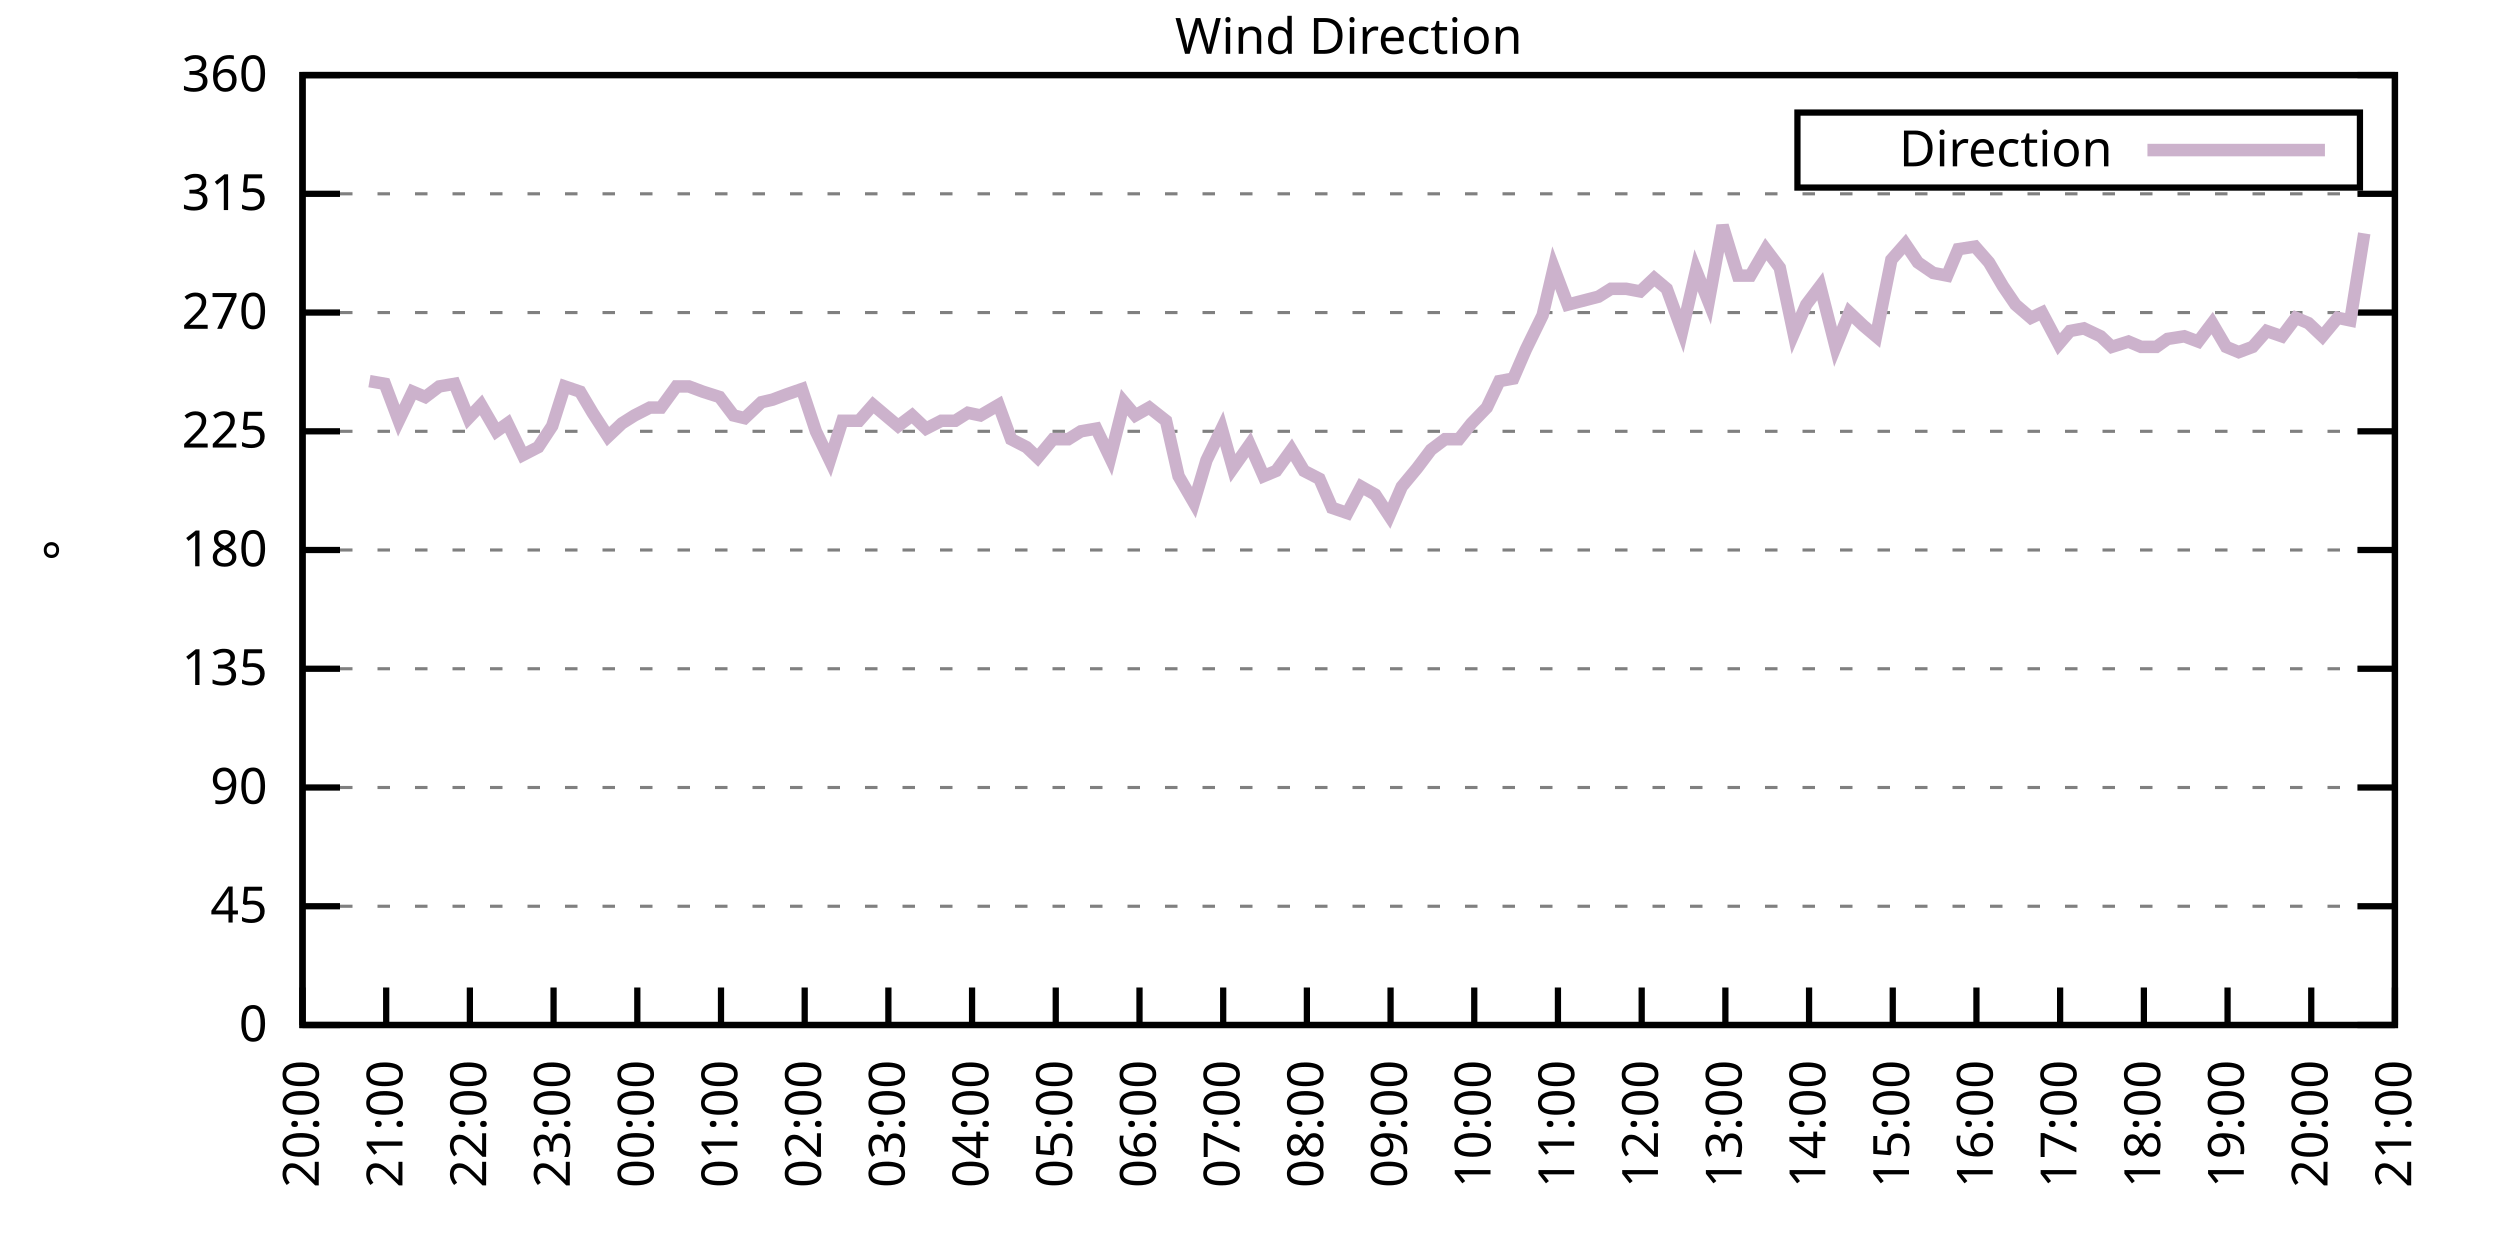
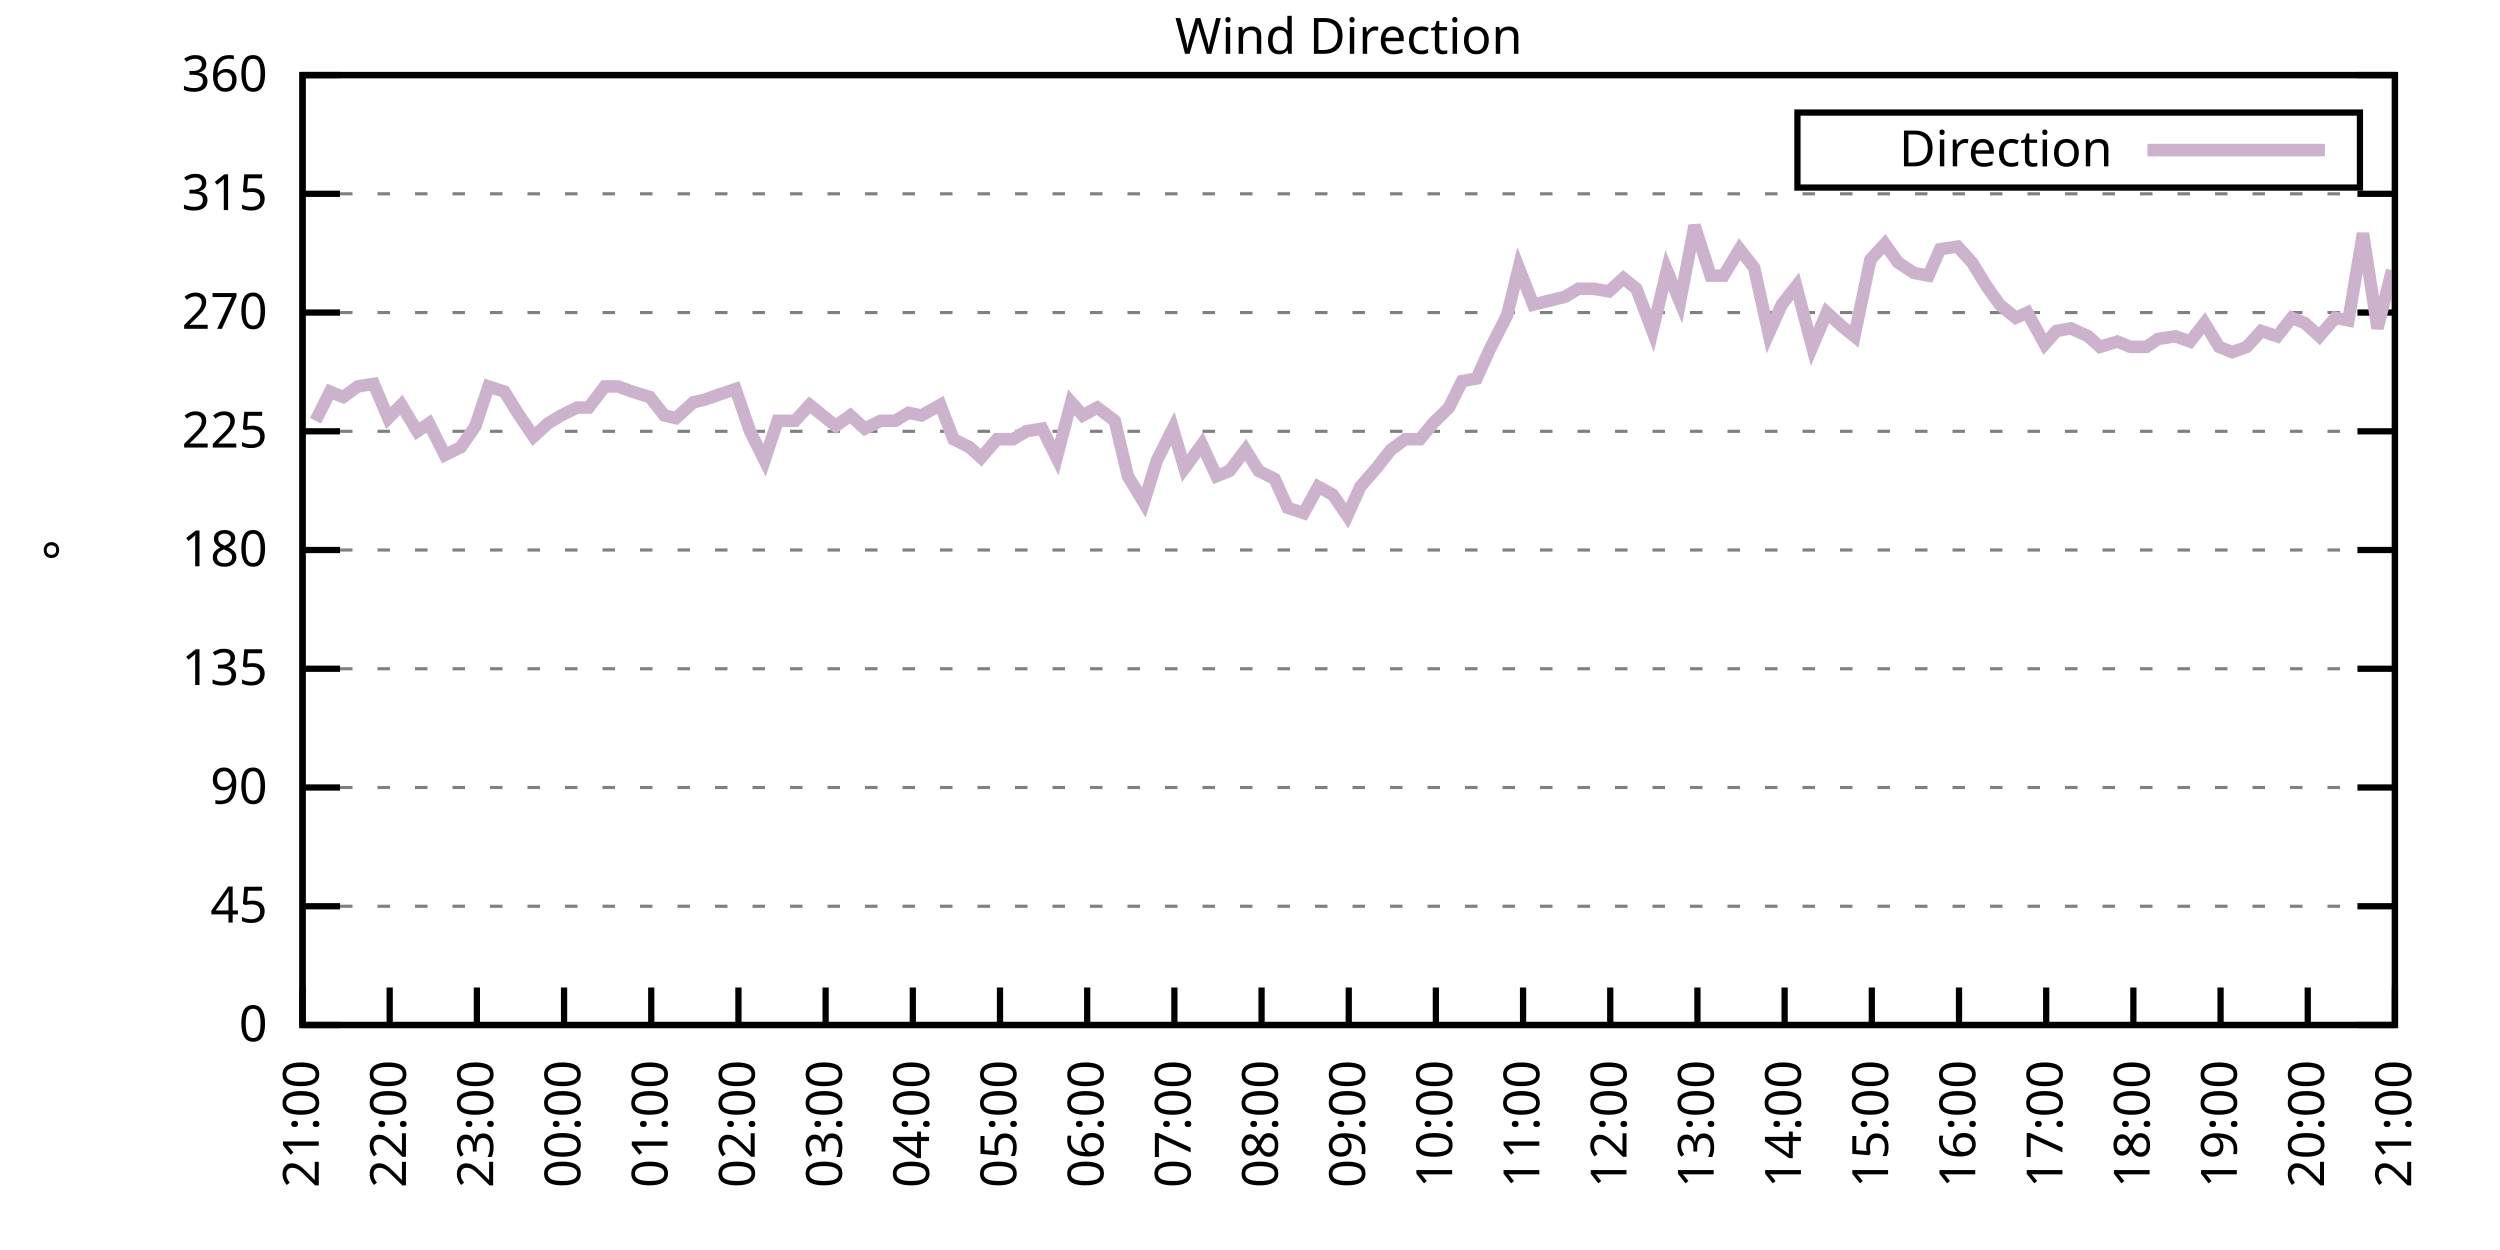
<svg xmlns="http://www.w3.org/2000/svg" xmlns:xlink="http://www.w3.org/1999/xlink" width="400" height="200" viewBox="0 0 400 200">
  <g id="gnuplot_canvas">
    <rect x="0" y="0" width="400" height="200" fill="none" />
    <defs>
      <circle id="gpDot" r="0.5" stroke-width="0.5" stroke="currentColor" />
      <path id="gpPt0" stroke-width="0.333" stroke="currentColor" d="M-1,0 h2 M0,-1 v2" />
      <path id="gpPt1" stroke-width="0.333" stroke="currentColor" d="M-1,-1 L1,1 M1,-1 L-1,1" />
      <path id="gpPt2" stroke-width="0.333" stroke="currentColor" d="M-1,0 L1,0 M0,-1 L0,1 M-1,-1 L1,1 M-1,1 L1,-1" />
      <rect id="gpPt3" stroke-width="0.333" stroke="currentColor" x="-1" y="-1" width="2" height="2" />
      <rect id="gpPt4" stroke-width="0.333" stroke="currentColor" fill="currentColor" x="-1" y="-1" width="2" height="2" />
      <circle id="gpPt5" stroke-width="0.333" stroke="currentColor" cx="0" cy="0" r="1" />
      <use xlink:href="#gpPt5" id="gpPt6" fill="currentColor" stroke="none" />
      <path id="gpPt7" stroke-width="0.333" stroke="currentColor" d="M0,-1.33 L-1.33,0.67 L1.33,0.67 z" />
      <use xlink:href="#gpPt7" id="gpPt8" fill="currentColor" stroke="none" />
      <use xlink:href="#gpPt7" id="gpPt9" stroke="currentColor" transform="rotate(180)" />
      <use xlink:href="#gpPt9" id="gpPt10" fill="currentColor" stroke="none" />
      <use xlink:href="#gpPt3" id="gpPt11" stroke="currentColor" transform="rotate(45)" />
      <use xlink:href="#gpPt11" id="gpPt12" fill="currentColor" stroke="none" />
      <path id="gpPt13" stroke-width="0.333" stroke="currentColor" d="M0,1.330 L1.265,0.411 L0.782,-1.067 L-0.782,-1.076 L-1.265,0.411 z" />
      <use xlink:href="#gpPt13" id="gpPt14" fill="currentColor" stroke="none" />
      <filter id="textbox" filterUnits="objectBoundingBox" x="0" y="0" height="1" width="1">
        <feFlood flood-color="white" flood-opacity="1" result="bgnd" />
        <feComposite in="SourceGraphic" in2="bgnd" operator="atop" />
      </filter>
      <filter id="greybox" filterUnits="objectBoundingBox" x="0" y="0" height="1" width="1">
        <feFlood flood-color="lightgrey" flood-opacity="1" result="grey" />
        <feComposite in="SourceGraphic" in2="grey" operator="atop" />
      </filter>
    </defs>
    <g fill="none" color="white" stroke="currentColor" stroke-width="1.00" stroke-linecap="butt" stroke-linejoin="miter">
</g>
    <g fill="none" color="black" stroke="currentColor" stroke-width="1.00" stroke-linecap="butt" stroke-linejoin="miter">
      <g stroke="none" shape-rendering="crispEdges">
        <polygon fill="rgb(255, 255, 255)" points="48.40,164.00 383.18,164.00 383.18,12.02 48.40,12.02 " />
      </g>
    </g>
    <g fill="none" color="black" stroke="currentColor" stroke-width="1.00" stroke-linecap="butt" stroke-linejoin="miter">
</g>
    <g fill="none" color="black" stroke="black" stroke-width="0.50" stroke-linecap="butt" stroke-linejoin="miter">
</g>
    <g fill="none" color="gray" stroke="currentColor" stroke-width="0.50" stroke-linecap="butt" stroke-linejoin="miter">
      <path stroke="gray" stroke-dasharray="2,4" class="gridline" d="M48.40,164.00 L383.19,164.00  " />
    </g>
    <g fill="none" color="gray" stroke="gray" stroke-width="1.00" stroke-linecap="butt" stroke-linejoin="miter">
</g>
    <g fill="none" color="black" stroke="currentColor" stroke-width="1.00" stroke-linecap="butt" stroke-linejoin="miter">
      <path stroke="black" d="M48.40,164.00 L54.40,164.00 M383.19,164.00 L377.19,164.00  " />
      <g transform="translate(42.80,166.60)" stroke="none" fill="black" font-family="Sans" font-size="8.00" text-anchor="end">
        <text>
          <tspan font-family="Sans"> 0</tspan>
        </text>
      </g>
    </g>
    <g fill="none" color="black" stroke="currentColor" stroke-width="1.00" stroke-linecap="butt" stroke-linejoin="miter">
</g>
    <g fill="none" color="black" stroke="black" stroke-width="0.50" stroke-linecap="butt" stroke-linejoin="miter">
</g>
    <g fill="none" color="gray" stroke="currentColor" stroke-width="0.50" stroke-linecap="butt" stroke-linejoin="miter">
      <path stroke="gray" stroke-dasharray="2,4" class="gridline" d="M48.40,145.00 L383.19,145.00  " />
    </g>
    <g fill="none" color="gray" stroke="gray" stroke-width="1.00" stroke-linecap="butt" stroke-linejoin="miter">
</g>
    <g fill="none" color="black" stroke="currentColor" stroke-width="1.00" stroke-linecap="butt" stroke-linejoin="miter">
      <path stroke="black" d="M48.40,145.00 L54.40,145.00 M383.19,145.00 L377.19,145.00  " />
      <g transform="translate(42.80,147.60)" stroke="none" fill="black" font-family="Sans" font-size="8.00" text-anchor="end">
        <text>
          <tspan font-family="Sans"> 45</tspan>
        </text>
      </g>
    </g>
    <g fill="none" color="black" stroke="currentColor" stroke-width="1.00" stroke-linecap="butt" stroke-linejoin="miter">
</g>
    <g fill="none" color="black" stroke="black" stroke-width="0.50" stroke-linecap="butt" stroke-linejoin="miter">
</g>
    <g fill="none" color="gray" stroke="currentColor" stroke-width="0.50" stroke-linecap="butt" stroke-linejoin="miter">
      <path stroke="gray" stroke-dasharray="2,4" class="gridline" d="M48.40,126.00 L383.19,126.00  " />
    </g>
    <g fill="none" color="gray" stroke="gray" stroke-width="1.00" stroke-linecap="butt" stroke-linejoin="miter">
</g>
    <g fill="none" color="black" stroke="currentColor" stroke-width="1.00" stroke-linecap="butt" stroke-linejoin="miter">
      <path stroke="black" d="M48.40,126.00 L54.40,126.00 M383.19,126.00 L377.19,126.00  " />
      <g transform="translate(42.80,128.60)" stroke="none" fill="black" font-family="Sans" font-size="8.00" text-anchor="end">
        <text>
          <tspan font-family="Sans"> 90</tspan>
        </text>
      </g>
    </g>
    <g fill="none" color="black" stroke="currentColor" stroke-width="1.00" stroke-linecap="butt" stroke-linejoin="miter">
</g>
    <g fill="none" color="black" stroke="black" stroke-width="0.50" stroke-linecap="butt" stroke-linejoin="miter">
</g>
    <g fill="none" color="gray" stroke="currentColor" stroke-width="0.50" stroke-linecap="butt" stroke-linejoin="miter">
      <path stroke="gray" stroke-dasharray="2,4" class="gridline" d="M48.40,107.00 L383.19,107.00  " />
    </g>
    <g fill="none" color="gray" stroke="gray" stroke-width="1.00" stroke-linecap="butt" stroke-linejoin="miter">
</g>
    <g fill="none" color="black" stroke="currentColor" stroke-width="1.00" stroke-linecap="butt" stroke-linejoin="miter">
      <path stroke="black" d="M48.40,107.00 L54.40,107.00 M383.19,107.00 L377.19,107.00  " />
      <g transform="translate(42.80,109.60)" stroke="none" fill="black" font-family="Sans" font-size="8.00" text-anchor="end">
        <text>
          <tspan font-family="Sans"> 135</tspan>
        </text>
      </g>
    </g>
    <g fill="none" color="black" stroke="currentColor" stroke-width="1.00" stroke-linecap="butt" stroke-linejoin="miter">
</g>
    <g fill="none" color="black" stroke="black" stroke-width="0.50" stroke-linecap="butt" stroke-linejoin="miter">
</g>
    <g fill="none" color="gray" stroke="currentColor" stroke-width="0.50" stroke-linecap="butt" stroke-linejoin="miter">
      <path stroke="gray" stroke-dasharray="2,4" class="gridline" d="M48.40,88.00 L383.19,88.00  " />
    </g>
    <g fill="none" color="gray" stroke="gray" stroke-width="1.00" stroke-linecap="butt" stroke-linejoin="miter">
</g>
    <g fill="none" color="black" stroke="currentColor" stroke-width="1.00" stroke-linecap="butt" stroke-linejoin="miter">
      <path stroke="black" d="M48.40,88.00 L54.40,88.00 M383.19,88.00 L377.19,88.00  " />
      <g transform="translate(42.80,90.60)" stroke="none" fill="black" font-family="Sans" font-size="8.00" text-anchor="end">
        <text>
          <tspan font-family="Sans"> 180</tspan>
        </text>
      </g>
    </g>
    <g fill="none" color="black" stroke="currentColor" stroke-width="1.00" stroke-linecap="butt" stroke-linejoin="miter">
</g>
    <g fill="none" color="black" stroke="black" stroke-width="0.50" stroke-linecap="butt" stroke-linejoin="miter">
</g>
    <g fill="none" color="gray" stroke="currentColor" stroke-width="0.50" stroke-linecap="butt" stroke-linejoin="miter">
      <path stroke="gray" stroke-dasharray="2,4" class="gridline" d="M48.40,69.01 L383.19,69.01  " />
    </g>
    <g fill="none" color="gray" stroke="gray" stroke-width="1.00" stroke-linecap="butt" stroke-linejoin="miter">
</g>
    <g fill="none" color="black" stroke="currentColor" stroke-width="1.00" stroke-linecap="butt" stroke-linejoin="miter">
      <path stroke="black" d="M48.40,69.01 L54.40,69.01 M383.19,69.01 L377.19,69.01  " />
      <g transform="translate(42.80,71.61)" stroke="none" fill="black" font-family="Sans" font-size="8.00" text-anchor="end">
        <text>
          <tspan font-family="Sans"> 225</tspan>
        </text>
      </g>
    </g>
    <g fill="none" color="black" stroke="currentColor" stroke-width="1.00" stroke-linecap="butt" stroke-linejoin="miter">
</g>
    <g fill="none" color="black" stroke="black" stroke-width="0.50" stroke-linecap="butt" stroke-linejoin="miter">
</g>
    <g fill="none" color="gray" stroke="currentColor" stroke-width="0.50" stroke-linecap="butt" stroke-linejoin="miter">
      <path stroke="gray" stroke-dasharray="2,4" class="gridline" d="M48.40,50.01 L383.19,50.01  " />
    </g>
    <g fill="none" color="gray" stroke="gray" stroke-width="1.00" stroke-linecap="butt" stroke-linejoin="miter">
</g>
    <g fill="none" color="black" stroke="currentColor" stroke-width="1.00" stroke-linecap="butt" stroke-linejoin="miter">
      <path stroke="black" d="M48.40,50.01 L54.40,50.01 M383.19,50.01 L377.19,50.01  " />
      <g transform="translate(42.80,52.61)" stroke="none" fill="black" font-family="Sans" font-size="8.00" text-anchor="end">
        <text>
          <tspan font-family="Sans"> 270</tspan>
        </text>
      </g>
    </g>
    <g fill="none" color="black" stroke="currentColor" stroke-width="1.00" stroke-linecap="butt" stroke-linejoin="miter">
</g>
    <g fill="none" color="black" stroke="black" stroke-width="0.50" stroke-linecap="butt" stroke-linejoin="miter">
</g>
    <g fill="none" color="gray" stroke="currentColor" stroke-width="0.50" stroke-linecap="butt" stroke-linejoin="miter">
      <path stroke="gray" stroke-dasharray="2,4" class="gridline" d="M48.40,31.01 L383.19,31.01  " />
    </g>
    <g fill="none" color="gray" stroke="gray" stroke-width="1.00" stroke-linecap="butt" stroke-linejoin="miter">
</g>
    <g fill="none" color="black" stroke="currentColor" stroke-width="1.00" stroke-linecap="butt" stroke-linejoin="miter">
      <path stroke="black" d="M48.40,31.01 L54.40,31.01 M383.19,31.01 L377.19,31.01  " />
      <g transform="translate(42.80,33.61)" stroke="none" fill="black" font-family="Sans" font-size="8.00" text-anchor="end">
        <text>
          <tspan font-family="Sans"> 315</tspan>
        </text>
      </g>
    </g>
    <g fill="none" color="black" stroke="currentColor" stroke-width="1.00" stroke-linecap="butt" stroke-linejoin="miter">
</g>
    <g fill="none" color="black" stroke="black" stroke-width="0.50" stroke-linecap="butt" stroke-linejoin="miter">
</g>
    <g fill="none" color="gray" stroke="currentColor" stroke-width="0.50" stroke-linecap="butt" stroke-linejoin="miter">
      <path stroke="gray" stroke-dasharray="2,4" class="gridline" d="M48.40,12.01 L383.19,12.01  " />
    </g>
    <g fill="none" color="gray" stroke="gray" stroke-width="1.00" stroke-linecap="butt" stroke-linejoin="miter">
</g>
    <g fill="none" color="black" stroke="currentColor" stroke-width="1.00" stroke-linecap="butt" stroke-linejoin="miter">
      <path stroke="black" d="M48.40,12.01 L54.40,12.01 M383.19,12.01 L377.19,12.01  " />
      <g transform="translate(42.80,14.61)" stroke="none" fill="black" font-family="Sans" font-size="8.00" text-anchor="end">
        <text>
          <tspan font-family="Sans"> 360</tspan>
        </text>
      </g>
    </g>
    <g fill="none" color="black" stroke="currentColor" stroke-width="1.00" stroke-linecap="butt" stroke-linejoin="miter">
      <path stroke="black" d="M48.40,164.00 L48.40,158.00  " />
      <g transform="translate(51.00,169.60) rotate(270.00)" stroke="none" fill="black" font-family="Sans" font-size="8.00" text-anchor="end">
        <text>
-           <tspan font-family="Sans">20:00</tspan>
-         </text>
-       </g>
-     </g>
-     <g fill="none" color="black" stroke="currentColor" stroke-width="1.00" stroke-linecap="butt" stroke-linejoin="miter">
-       <path stroke="black" d="M61.79,164.00 L61.79,158.00  " />
-       <g transform="translate(64.39,169.60) rotate(270.00)" stroke="none" fill="black" font-family="Sans" font-size="8.00" text-anchor="end">
-         <text>
          <tspan font-family="Sans">21:00</tspan>
        </text>
      </g>
    </g>
    <g fill="none" color="black" stroke="currentColor" stroke-width="1.00" stroke-linecap="butt" stroke-linejoin="miter">
-       <path stroke="black" d="M75.18,164.00 L75.18,158.00  " />
-       <g transform="translate(77.78,169.60) rotate(270.00)" stroke="none" fill="black" font-family="Sans" font-size="8.00" text-anchor="end">
+       <path stroke="black" d="M62.35,164.00 L62.35,158.00  " />
+       <g transform="translate(64.95,169.60) rotate(270.00)" stroke="none" fill="black" font-family="Sans" font-size="8.00" text-anchor="end">
        <text>
          <tspan font-family="Sans">22:00</tspan>
        </text>
      </g>
    </g>
    <g fill="none" color="black" stroke="currentColor" stroke-width="1.00" stroke-linecap="butt" stroke-linejoin="miter">
-       <path stroke="black" d="M88.57,164.00 L88.57,158.00  " />
-       <g transform="translate(91.17,169.60) rotate(270.00)" stroke="none" fill="black" font-family="Sans" font-size="8.00" text-anchor="end">
+       <path stroke="black" d="M76.30,164.00 L76.30,158.00  " />
+       <g transform="translate(78.90,169.60) rotate(270.00)" stroke="none" fill="black" font-family="Sans" font-size="8.00" text-anchor="end">
        <text>
          <tspan font-family="Sans">23:00</tspan>
        </text>
      </g>
    </g>
    <g fill="none" color="black" stroke="currentColor" stroke-width="1.00" stroke-linecap="butt" stroke-linejoin="miter">
-       <path stroke="black" d="M101.97,164.00 L101.97,158.00  " />
-       <g transform="translate(104.57,169.60) rotate(270.00)" stroke="none" fill="black" font-family="Sans" font-size="8.00" text-anchor="end">
+       <path stroke="black" d="M90.25,164.00 L90.25,158.00  " />
+       <g transform="translate(92.85,169.60) rotate(270.00)" stroke="none" fill="black" font-family="Sans" font-size="8.00" text-anchor="end">
        <text>
          <tspan font-family="Sans">00:00</tspan>
        </text>
      </g>
    </g>
    <g fill="none" color="black" stroke="currentColor" stroke-width="1.00" stroke-linecap="butt" stroke-linejoin="miter">
-       <path stroke="black" d="M115.36,164.00 L115.36,158.00  " />
-       <g transform="translate(117.96,169.60) rotate(270.00)" stroke="none" fill="black" font-family="Sans" font-size="8.00" text-anchor="end">
+       <path stroke="black" d="M104.20,164.00 L104.20,158.00  " />
+       <g transform="translate(106.80,169.60) rotate(270.00)" stroke="none" fill="black" font-family="Sans" font-size="8.00" text-anchor="end">
        <text>
          <tspan font-family="Sans">01:00</tspan>
        </text>
      </g>
    </g>
    <g fill="none" color="black" stroke="currentColor" stroke-width="1.00" stroke-linecap="butt" stroke-linejoin="miter">
-       <path stroke="black" d="M128.75,164.00 L128.75,158.00  " />
-       <g transform="translate(131.35,169.60) rotate(270.00)" stroke="none" fill="black" font-family="Sans" font-size="8.00" text-anchor="end">
+       <path stroke="black" d="M118.15,164.00 L118.15,158.00  " />
+       <g transform="translate(120.75,169.60) rotate(270.00)" stroke="none" fill="black" font-family="Sans" font-size="8.00" text-anchor="end">
        <text>
          <tspan font-family="Sans">02:00</tspan>
        </text>
      </g>
    </g>
    <g fill="none" color="black" stroke="currentColor" stroke-width="1.00" stroke-linecap="butt" stroke-linejoin="miter">
-       <path stroke="black" d="M142.14,164.00 L142.14,158.00  " />
-       <g transform="translate(144.74,169.60) rotate(270.00)" stroke="none" fill="black" font-family="Sans" font-size="8.00" text-anchor="end">
+       <path stroke="black" d="M132.10,164.00 L132.10,158.00  " />
+       <g transform="translate(134.70,169.60) rotate(270.00)" stroke="none" fill="black" font-family="Sans" font-size="8.00" text-anchor="end">
        <text>
          <tspan font-family="Sans">03:00</tspan>
        </text>
      </g>
    </g>
    <g fill="none" color="black" stroke="currentColor" stroke-width="1.00" stroke-linecap="butt" stroke-linejoin="miter">
-       <path stroke="black" d="M155.53,164.00 L155.53,158.00  " />
-       <g transform="translate(158.13,169.60) rotate(270.00)" stroke="none" fill="black" font-family="Sans" font-size="8.00" text-anchor="end">
+       <path stroke="black" d="M146.05,164.00 L146.05,158.00  " />
+       <g transform="translate(148.65,169.60) rotate(270.00)" stroke="none" fill="black" font-family="Sans" font-size="8.00" text-anchor="end">
        <text>
          <tspan font-family="Sans">04:00</tspan>
        </text>
      </g>
    </g>
    <g fill="none" color="black" stroke="currentColor" stroke-width="1.00" stroke-linecap="butt" stroke-linejoin="miter">
-       <path stroke="black" d="M168.92,164.00 L168.92,158.00  " />
-       <g transform="translate(171.52,169.60) rotate(270.00)" stroke="none" fill="black" font-family="Sans" font-size="8.00" text-anchor="end">
+       <path stroke="black" d="M160.00,164.00 L160.00,158.00  " />
+       <g transform="translate(162.60,169.60) rotate(270.00)" stroke="none" fill="black" font-family="Sans" font-size="8.00" text-anchor="end">
        <text>
          <tspan font-family="Sans">05:00</tspan>
        </text>
      </g>
    </g>
    <g fill="none" color="black" stroke="currentColor" stroke-width="1.00" stroke-linecap="butt" stroke-linejoin="miter">
-       <path stroke="black" d="M182.32,164.00 L182.32,158.00  " />
-       <g transform="translate(184.92,169.60) rotate(270.00)" stroke="none" fill="black" font-family="Sans" font-size="8.00" text-anchor="end">
+       <path stroke="black" d="M173.95,164.00 L173.95,158.00  " />
+       <g transform="translate(176.55,169.60) rotate(270.00)" stroke="none" fill="black" font-family="Sans" font-size="8.00" text-anchor="end">
        <text>
          <tspan font-family="Sans">06:00</tspan>
        </text>
      </g>
    </g>
    <g fill="none" color="black" stroke="currentColor" stroke-width="1.00" stroke-linecap="butt" stroke-linejoin="miter">
-       <path stroke="black" d="M195.71,164.00 L195.71,158.00  " />
-       <g transform="translate(198.31,169.60) rotate(270.00)" stroke="none" fill="black" font-family="Sans" font-size="8.00" text-anchor="end">
+       <path stroke="black" d="M187.90,164.00 L187.90,158.00  " />
+       <g transform="translate(190.50,169.60) rotate(270.00)" stroke="none" fill="black" font-family="Sans" font-size="8.00" text-anchor="end">
        <text>
          <tspan font-family="Sans">07:00</tspan>
        </text>
      </g>
    </g>
    <g fill="none" color="black" stroke="currentColor" stroke-width="1.00" stroke-linecap="butt" stroke-linejoin="miter">
-       <path stroke="black" d="M209.10,164.00 L209.10,158.00  " />
-       <g transform="translate(211.70,169.60) rotate(270.00)" stroke="none" fill="black" font-family="Sans" font-size="8.00" text-anchor="end">
+       <path stroke="black" d="M201.85,164.00 L201.85,158.00  " />
+       <g transform="translate(204.45,169.60) rotate(270.00)" stroke="none" fill="black" font-family="Sans" font-size="8.00" text-anchor="end">
        <text>
          <tspan font-family="Sans">08:00</tspan>
        </text>
      </g>
    </g>
    <g fill="none" color="black" stroke="currentColor" stroke-width="1.00" stroke-linecap="butt" stroke-linejoin="miter">
-       <path stroke="black" d="M222.49,164.00 L222.49,158.00  " />
-       <g transform="translate(225.09,169.60) rotate(270.00)" stroke="none" fill="black" font-family="Sans" font-size="8.00" text-anchor="end">
+       <path stroke="black" d="M215.80,164.00 L215.80,158.00  " />
+       <g transform="translate(218.40,169.60) rotate(270.00)" stroke="none" fill="black" font-family="Sans" font-size="8.00" text-anchor="end">
        <text>
          <tspan font-family="Sans">09:00</tspan>
        </text>
      </g>
    </g>
    <g fill="none" color="black" stroke="currentColor" stroke-width="1.00" stroke-linecap="butt" stroke-linejoin="miter">
-       <path stroke="black" d="M235.88,164.00 L235.88,158.00  " />
-       <g transform="translate(238.48,169.60) rotate(270.00)" stroke="none" fill="black" font-family="Sans" font-size="8.00" text-anchor="end">
+       <path stroke="black" d="M229.74,164.00 L229.74,158.00  " />
+       <g transform="translate(232.34,169.60) rotate(270.00)" stroke="none" fill="black" font-family="Sans" font-size="8.00" text-anchor="end">
        <text>
          <tspan font-family="Sans">10:00</tspan>
        </text>
      </g>
    </g>
    <g fill="none" color="black" stroke="currentColor" stroke-width="1.00" stroke-linecap="butt" stroke-linejoin="miter">
-       <path stroke="black" d="M249.27,164.00 L249.27,158.00  " />
-       <g transform="translate(251.87,169.60) rotate(270.00)" stroke="none" fill="black" font-family="Sans" font-size="8.00" text-anchor="end">
+       <path stroke="black" d="M243.69,164.00 L243.69,158.00  " />
+       <g transform="translate(246.29,169.60) rotate(270.00)" stroke="none" fill="black" font-family="Sans" font-size="8.00" text-anchor="end">
        <text>
          <tspan font-family="Sans">11:00</tspan>
        </text>
      </g>
    </g>
    <g fill="none" color="black" stroke="currentColor" stroke-width="1.00" stroke-linecap="butt" stroke-linejoin="miter">
-       <path stroke="black" d="M262.67,164.00 L262.67,158.00  " />
-       <g transform="translate(265.27,169.60) rotate(270.00)" stroke="none" fill="black" font-family="Sans" font-size="8.00" text-anchor="end">
+       <path stroke="black" d="M257.64,164.00 L257.64,158.00  " />
+       <g transform="translate(260.24,169.60) rotate(270.00)" stroke="none" fill="black" font-family="Sans" font-size="8.00" text-anchor="end">
        <text>
          <tspan font-family="Sans">12:00</tspan>
        </text>
      </g>
    </g>
    <g fill="none" color="black" stroke="currentColor" stroke-width="1.00" stroke-linecap="butt" stroke-linejoin="miter">
-       <path stroke="black" d="M276.06,164.00 L276.06,158.00  " />
-       <g transform="translate(278.66,169.60) rotate(270.00)" stroke="none" fill="black" font-family="Sans" font-size="8.00" text-anchor="end">
+       <path stroke="black" d="M271.59,164.00 L271.59,158.00  " />
+       <g transform="translate(274.19,169.60) rotate(270.00)" stroke="none" fill="black" font-family="Sans" font-size="8.00" text-anchor="end">
        <text>
          <tspan font-family="Sans">13:00</tspan>
        </text>
      </g>
    </g>
    <g fill="none" color="black" stroke="currentColor" stroke-width="1.00" stroke-linecap="butt" stroke-linejoin="miter">
-       <path stroke="black" d="M289.45,164.00 L289.45,158.00  " />
-       <g transform="translate(292.05,169.60) rotate(270.00)" stroke="none" fill="black" font-family="Sans" font-size="8.00" text-anchor="end">
+       <path stroke="black" d="M285.54,164.00 L285.54,158.00  " />
+       <g transform="translate(288.14,169.60) rotate(270.00)" stroke="none" fill="black" font-family="Sans" font-size="8.00" text-anchor="end">
        <text>
          <tspan font-family="Sans">14:00</tspan>
        </text>
      </g>
    </g>
    <g fill="none" color="black" stroke="currentColor" stroke-width="1.00" stroke-linecap="butt" stroke-linejoin="miter">
-       <path stroke="black" d="M302.84,164.00 L302.84,158.00  " />
-       <g transform="translate(305.44,169.60) rotate(270.00)" stroke="none" fill="black" font-family="Sans" font-size="8.00" text-anchor="end">
+       <path stroke="black" d="M299.49,164.00 L299.49,158.00  " />
+       <g transform="translate(302.09,169.60) rotate(270.00)" stroke="none" fill="black" font-family="Sans" font-size="8.00" text-anchor="end">
        <text>
          <tspan font-family="Sans">15:00</tspan>
        </text>
      </g>
    </g>
    <g fill="none" color="black" stroke="currentColor" stroke-width="1.00" stroke-linecap="butt" stroke-linejoin="miter">
-       <path stroke="black" d="M316.23,164.00 L316.23,158.00  " />
-       <g transform="translate(318.83,169.60) rotate(270.00)" stroke="none" fill="black" font-family="Sans" font-size="8.00" text-anchor="end">
+       <path stroke="black" d="M313.44,164.00 L313.44,158.00  " />
+       <g transform="translate(316.04,169.60) rotate(270.00)" stroke="none" fill="black" font-family="Sans" font-size="8.00" text-anchor="end">
        <text>
          <tspan font-family="Sans">16:00</tspan>
        </text>
      </g>
    </g>
    <g fill="none" color="black" stroke="currentColor" stroke-width="1.00" stroke-linecap="butt" stroke-linejoin="miter">
-       <path stroke="black" d="M329.62,164.00 L329.62,158.00  " />
-       <g transform="translate(332.22,169.60) rotate(270.00)" stroke="none" fill="black" font-family="Sans" font-size="8.00" text-anchor="end">
+       <path stroke="black" d="M327.39,164.00 L327.39,158.00  " />
+       <g transform="translate(329.99,169.60) rotate(270.00)" stroke="none" fill="black" font-family="Sans" font-size="8.00" text-anchor="end">
        <text>
          <tspan font-family="Sans">17:00</tspan>
        </text>
      </g>
    </g>
    <g fill="none" color="black" stroke="currentColor" stroke-width="1.00" stroke-linecap="butt" stroke-linejoin="miter">
-       <path stroke="black" d="M343.02,164.00 L343.02,158.00  " />
-       <g transform="translate(345.62,169.60) rotate(270.00)" stroke="none" fill="black" font-family="Sans" font-size="8.00" text-anchor="end">
+       <path stroke="black" d="M341.34,164.00 L341.34,158.00  " />
+       <g transform="translate(343.94,169.60) rotate(270.00)" stroke="none" fill="black" font-family="Sans" font-size="8.00" text-anchor="end">
        <text>
          <tspan font-family="Sans">18:00</tspan>
        </text>
      </g>
    </g>
    <g fill="none" color="black" stroke="currentColor" stroke-width="1.00" stroke-linecap="butt" stroke-linejoin="miter">
-       <path stroke="black" d="M356.41,164.00 L356.41,158.00  " />
-       <g transform="translate(359.01,169.60) rotate(270.00)" stroke="none" fill="black" font-family="Sans" font-size="8.00" text-anchor="end">
+       <path stroke="black" d="M355.29,164.00 L355.29,158.00  " />
+       <g transform="translate(357.89,169.60) rotate(270.00)" stroke="none" fill="black" font-family="Sans" font-size="8.00" text-anchor="end">
        <text>
          <tspan font-family="Sans">19:00</tspan>
        </text>
      </g>
    </g>
    <g fill="none" color="black" stroke="currentColor" stroke-width="1.00" stroke-linecap="butt" stroke-linejoin="miter">
-       <path stroke="black" d="M369.80,164.00 L369.80,158.00  " />
-       <g transform="translate(372.40,169.60) rotate(270.00)" stroke="none" fill="black" font-family="Sans" font-size="8.00" text-anchor="end">
+       <path stroke="black" d="M369.24,164.00 L369.24,158.00  " />
+       <g transform="translate(371.84,169.60) rotate(270.00)" stroke="none" fill="black" font-family="Sans" font-size="8.00" text-anchor="end">
        <text>
          <tspan font-family="Sans">20:00</tspan>
        </text>
      </g>
    </g>
    <g fill="none" color="black" stroke="currentColor" stroke-width="1.00" stroke-linecap="butt" stroke-linejoin="miter">
      <path stroke="black" d="M383.19,164.00 L383.19,158.00  " />
      <g transform="translate(385.79,169.60) rotate(270.00)" stroke="none" fill="black" font-family="Sans" font-size="8.00" text-anchor="end">
        <text>
          <tspan font-family="Sans">21:00</tspan>
        </text>
      </g>
    </g>
    <g fill="none" color="black" stroke="currentColor" stroke-width="1.00" stroke-linecap="butt" stroke-linejoin="miter">
</g>
    <g fill="none" color="black" stroke="currentColor" stroke-width="1.00" stroke-linecap="butt" stroke-linejoin="miter">
      <path stroke="black" d="M48.40,12.01 L48.40,164.00 L383.19,164.00 L383.19,12.01 L48.40,12.01 Z  " />
    </g>
    <g fill="none" color="black" stroke="currentColor" stroke-width="1.00" stroke-linecap="butt" stroke-linejoin="miter">
</g>
    <g fill="none" color="black" stroke="currentColor" stroke-width="1.00" stroke-linecap="butt" stroke-linejoin="miter">
      <path stroke="black" d="M287.59,30.01 L287.59,18.01 L377.59,18.01 L377.59,30.01 L287.59,30.01 Z  " />
    </g>
    <g id="Wind_direction_plot_1">
      <g fill="none" color="white" stroke="black" stroke-width="2.00" stroke-linecap="butt" stroke-linejoin="miter">
</g>
      <g fill="none" color="black" stroke="currentColor" stroke-width="2.00" stroke-linecap="butt" stroke-linejoin="miter">
        <g transform="translate(337.99,26.61)" stroke="none" fill="black" font-family="Sans" font-size="8.00" text-anchor="end">
          <text>
            <tspan font-family="Sans">Direction</tspan>
          </text>
        </g>
      </g>
      <g fill="none" color="black" stroke="currentColor" stroke-width="2.00" stroke-linecap="butt" stroke-linejoin="miter">
-         <path stroke="rgb(204, 178, 204)" d="M343.59,24.01 L371.99,24.01 M59.11,60.98 L61.57,61.41 L63.80,67.32 L66.03,62.67 L68.04,63.52 L70.27,61.83   L72.73,61.41 L74.96,66.90 L76.97,64.78 L79.42,69.01 L81.21,67.74 L83.66,72.81 L86.12,71.54 L88.35,68.16   L90.36,61.83 L92.82,62.67 L94.82,66.05 L97.28,69.85 L99.51,67.74 L101.52,66.47 L103.98,65.21 L105.76,65.21   L108.22,61.83 L110.22,61.83 L112.46,62.67 L115.13,63.52 L117.37,66.47 L119.15,66.90 L121.83,64.36 L123.62,63.94   L125.85,63.10 L128.30,62.25 L130.54,69.01 L132.77,73.65 L134.78,67.32 L137.45,67.32 L139.69,64.78 L141.69,66.47   L143.70,68.16 L145.94,66.47 L148.17,68.58 L150.62,67.32 L152.85,67.32 L154.86,66.05 L156.87,66.47 L159.77,64.78   L161.78,70.27 L164.24,71.54 L166.02,73.23 L168.48,70.27 L170.93,70.27 L172.94,69.01 L175.40,68.58 L177.63,73.23   L179.86,64.36 L181.65,66.47 L183.88,65.21 L186.56,67.32 L188.57,76.18 L191.02,80.41 L193.03,73.65 L195.48,68.58   L197.27,74.92 L199.95,71.12 L202.18,76.18 L204.19,75.34 L206.64,71.96 L208.65,75.34 L211.11,76.61 L213.12,81.25   L215.57,82.09 L217.80,77.87 L220.04,79.14 L222.27,82.52 L224.28,77.87 L226.73,74.92 L228.96,71.96 L231.20,70.27   L233.43,70.27 L235.44,67.74 L237.89,65.21 L239.90,60.98 L242.13,60.56 L244.14,55.92 L246.82,50.43 L248.60,42.83   L250.84,48.74 L255.75,47.47 L257.76,46.21 L260.21,46.21 L262.44,46.63 L264.67,44.52 L266.68,46.21 L269.14,52.96   L271.37,43.25 L273.38,48.32 L275.61,36.08 L278.07,44.10 L280.07,44.10 L282.53,39.87 L284.76,42.83 L286.99,53.39   L289.00,48.74 L291.23,45.79 L293.69,55.50 L295.92,50.01 L298.15,52.12 L300.16,53.81 L302.62,41.56 L304.85,39.03   L306.86,41.99 L309.31,43.67 L311.54,44.10 L313.33,39.87 L316.01,39.45 L318.24,41.99 L320.47,45.79 L322.48,48.74   L324.94,50.85 L326.72,50.01 L329.40,55.07 L331.19,52.96 L333.42,52.54 L336.10,53.81 L337.88,55.50 L340.56,54.65   L342.57,55.50 L345.02,55.50 L346.81,54.23 L349.49,53.81 L351.72,54.65 L353.95,51.70 L356.18,55.50 L358.19,56.34   L360.42,55.50 L362.66,52.96 L365.11,53.81 L367.34,50.85 L369.35,51.70 L371.58,53.81 L374.04,50.85 L376.05,51.27   L378.28,37.34  " />
+         <path stroke="rgb(204, 178, 204)" d="M343.59,24.01 L371.99,24.01 M50.49,67.32 L52.82,62.67 L54.91,63.52 L57.23,61.83 L59.79,61.41 L62.12,66.90   L64.21,64.78 L66.77,69.01 L68.63,67.74 L71.18,72.81 L73.74,71.54 L76.07,68.16 L78.16,61.83 L80.72,62.67   L82.81,66.05 L85.37,69.85 L87.69,67.74 L89.78,66.47 L92.34,65.21 L94.20,65.21 L96.76,61.83 L98.85,61.83   L101.18,62.67 L103.97,63.52 L106.29,66.47 L108.15,66.90 L110.94,64.36 L112.80,63.94 L115.13,63.10 L117.68,62.25   L120.01,69.01 L122.33,73.65 L124.43,67.32 L127.22,67.32 L129.54,64.78 L131.63,66.47 L133.72,68.16 L136.05,66.47   L138.37,68.58 L140.93,67.32 L143.26,67.32 L145.35,66.05 L147.44,66.47 L150.46,64.78 L152.56,70.27 L155.11,71.54   L156.97,73.23 L159.53,70.27 L162.09,70.27 L164.18,69.01 L166.74,68.58 L169.06,73.23 L171.39,64.36 L173.25,66.47   L175.57,65.21 L178.36,67.32 L180.46,76.18 L183.01,80.41 L185.11,73.65 L187.66,68.58 L189.52,74.92 L192.31,71.12   L194.64,76.18 L196.73,75.34 L199.29,71.96 L201.38,75.34 L203.94,76.61 L206.03,81.25 L208.59,82.09 L210.91,77.87   L213.24,79.14 L215.56,82.52 L217.65,77.87 L220.21,74.92 L222.54,71.96 L224.86,70.27 L227.19,70.27 L229.28,67.74   L231.84,65.21 L233.93,60.98 L236.25,60.56 L238.35,55.92 L241.14,50.43 L243.00,42.83 L245.32,48.74 L250.44,47.47   L252.53,46.21 L255.09,46.21 L257.41,46.63 L259.74,44.52 L261.83,46.21 L264.39,52.96 L266.71,43.25 L268.80,48.32   L271.13,36.08 L273.69,44.10 L275.78,44.10 L278.34,39.87 L280.66,42.83 L282.99,53.39 L285.08,48.74 L287.40,45.79   L289.96,55.50 L292.29,50.01 L294.61,52.12 L296.70,53.81 L299.26,41.56 L301.58,39.03 L303.68,41.99 L306.23,43.67   L308.56,44.10 L310.42,39.87 L313.21,39.45 L315.53,41.99 L317.86,45.79 L319.95,48.74 L322.51,50.85 L324.37,50.01   L327.16,55.07 L329.02,52.96 L331.34,52.54 L334.13,53.81 L335.99,55.50 L338.78,54.65 L340.88,55.50 L343.43,55.50   L345.29,54.23 L348.08,53.81 L350.41,54.65 L352.73,51.70 L355.06,55.50 L357.15,56.34 L359.48,55.50 L361.80,52.96   L364.36,53.81 L366.68,50.85 L368.78,51.70 L371.10,53.81 L373.66,50.85 L375.75,51.27 L378.08,37.34 L380.40,52.54   L382.73,43.25  " />
      </g>
    </g>
    <g fill="none" color="black" stroke="currentColor" stroke-width="2.00" stroke-linecap="butt" stroke-linejoin="miter">
</g>
    <g fill="none" color="black" stroke="black" stroke-width="1.00" stroke-linecap="butt" stroke-linejoin="miter">
</g>
    <g fill="none" color="black" stroke="currentColor" stroke-width="1.00" stroke-linecap="butt" stroke-linejoin="miter">
      <path stroke="black" d="M48.40,12.01 L48.40,164.00 L383.19,164.00 L383.19,12.01 L48.40,12.01 Z  " />
      <g transform="translate(12.80,88.01) rotate(270.00)" stroke="none" fill="black" font-family="Sans" font-size="8.00" text-anchor="middle">
        <text>
          <tspan font-family="Sans">°</tspan>
        </text>
      </g>
    </g>
    <g fill="none" color="black" stroke="currentColor" stroke-width="1.00" stroke-linecap="butt" stroke-linejoin="miter">
</g>
    <g fill="none" color="black" stroke="currentColor" stroke-width="1.00" stroke-linecap="butt" stroke-linejoin="miter">
      <g transform="translate(215.79,8.61)" stroke="none" fill="black" font-family="Sans" font-size="8.00" text-anchor="middle">
        <text>
          <tspan font-family="Sans">Wind Direction</tspan>
        </text>
      </g>
    </g>
    <g fill="none" color="black" stroke="currentColor" stroke-width="1.00" stroke-linecap="butt" stroke-linejoin="miter">
</g>
  </g>
</svg>
